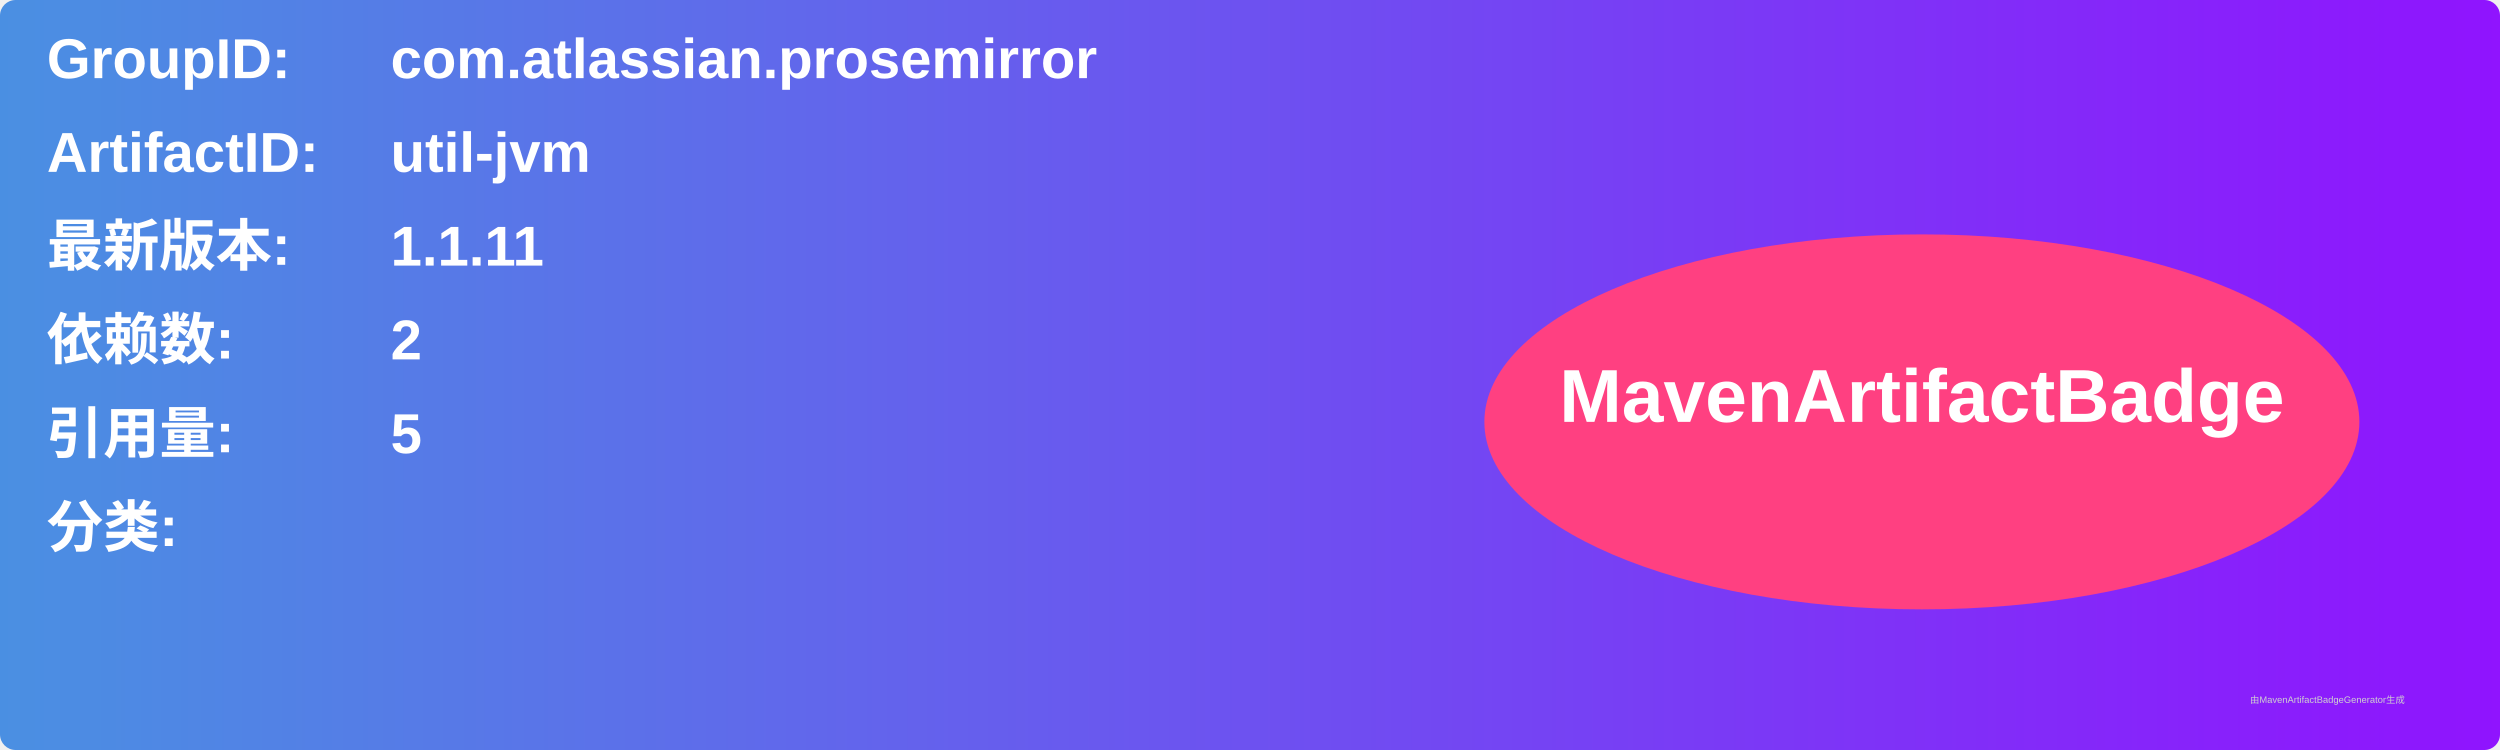
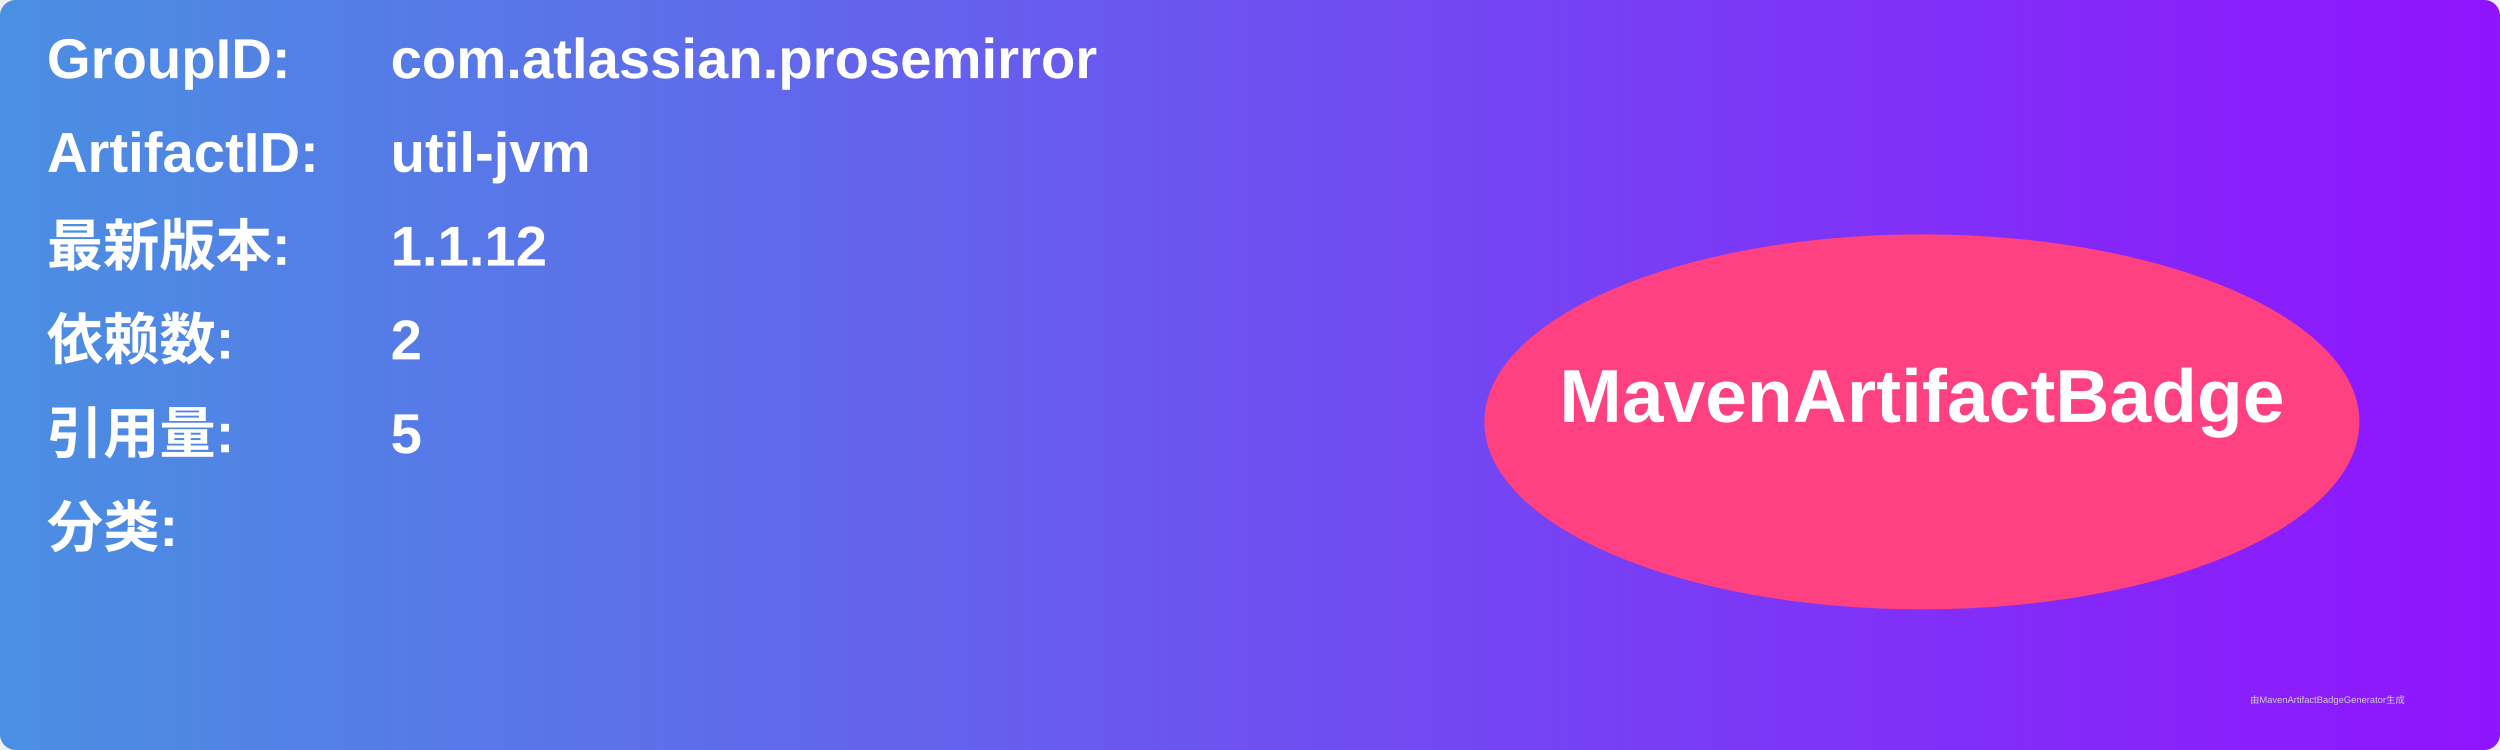
<svg xmlns="http://www.w3.org/2000/svg" width="800" height="240" viewBox="0 0 800 240">
  <linearGradient id="grad" x1="0%" y1="0%" x2="100%" y2="0%">
    <stop offset="0%" stop-color="#4a90e2" />
    <stop offset="100%" stop-color="#9013fe" />
  </linearGradient>
  <rect width="100%" height="100%" rx="5" ry="5" fill="url(#grad)" />
  <g transform="translate(15, 15)">
    <text x="0" y="10" font-family="Arial" font-size="18" fill="white" font-weight="bold" width="260">GroupID:</text>
    <text x="110" y="10" font-family="Arial" font-size="18" fill="white" font-weight="bold" width="460">com.atlassian.prosemirror</text>
    <text x="0" y="40" font-family="Arial" font-size="18" fill="white" font-weight="bold" width="260">ArtifactID:</text>
    <text x="110" y="40" font-family="Arial" font-size="18" fill="white" font-weight="bold" width="460">util-jvm</text>
    <text x="0" y="70" font-family="Arial" font-size="18" fill="white" font-weight="bold">最新版本:</text>
    <text x="110" y="70" font-family="Arial" font-size="18" fill="white" font-weight="bold">
-       <tspan font-weight="bold">1.1.11</tspan>
+       <tspan font-weight="bold">1.1.12</tspan>
    </text>
    <text x="0" y="100" font-family="Arial" font-size="18" fill="white" font-weight="bold">依赖数: </text>
    <text x="110" y="100" font-family="Arial" font-size="18" fill="white">
      <tspan font-weight="bold">2</tspan>
    </text>
    <text x="0" y="130" font-family="Arial" font-size="18" fill="white" font-weight="bold">引用量: </text>
    <text x="110" y="130" font-family="Arial" font-size="18" fill="white">
      <tspan font-weight="bold">5</tspan>
    </text>
    <text x="0" y="160" font-family="Arial" font-size="18" fill="white" font-weight="bold">分类:</text>
    <text x="10" y="190" font-family="Arial" font-size="10" fill="white">
      <tspan font-weight="bold" />
    </text>
    <ellipse cx="600" cy="120" rx="140" ry="60" fill="#ff4081" />
    <text x="600" y="120" text-anchor="middle" font-family="Arial" font-size="24" fill="white" font-weight="bold">MavenArtifactBadge</text>
  </g>
  <text x="720" y="225" font-family="Arial" font-size="3" fill="#d0d0d0">由MavenArtifactBadgeGenerator生成</text>
</svg>
